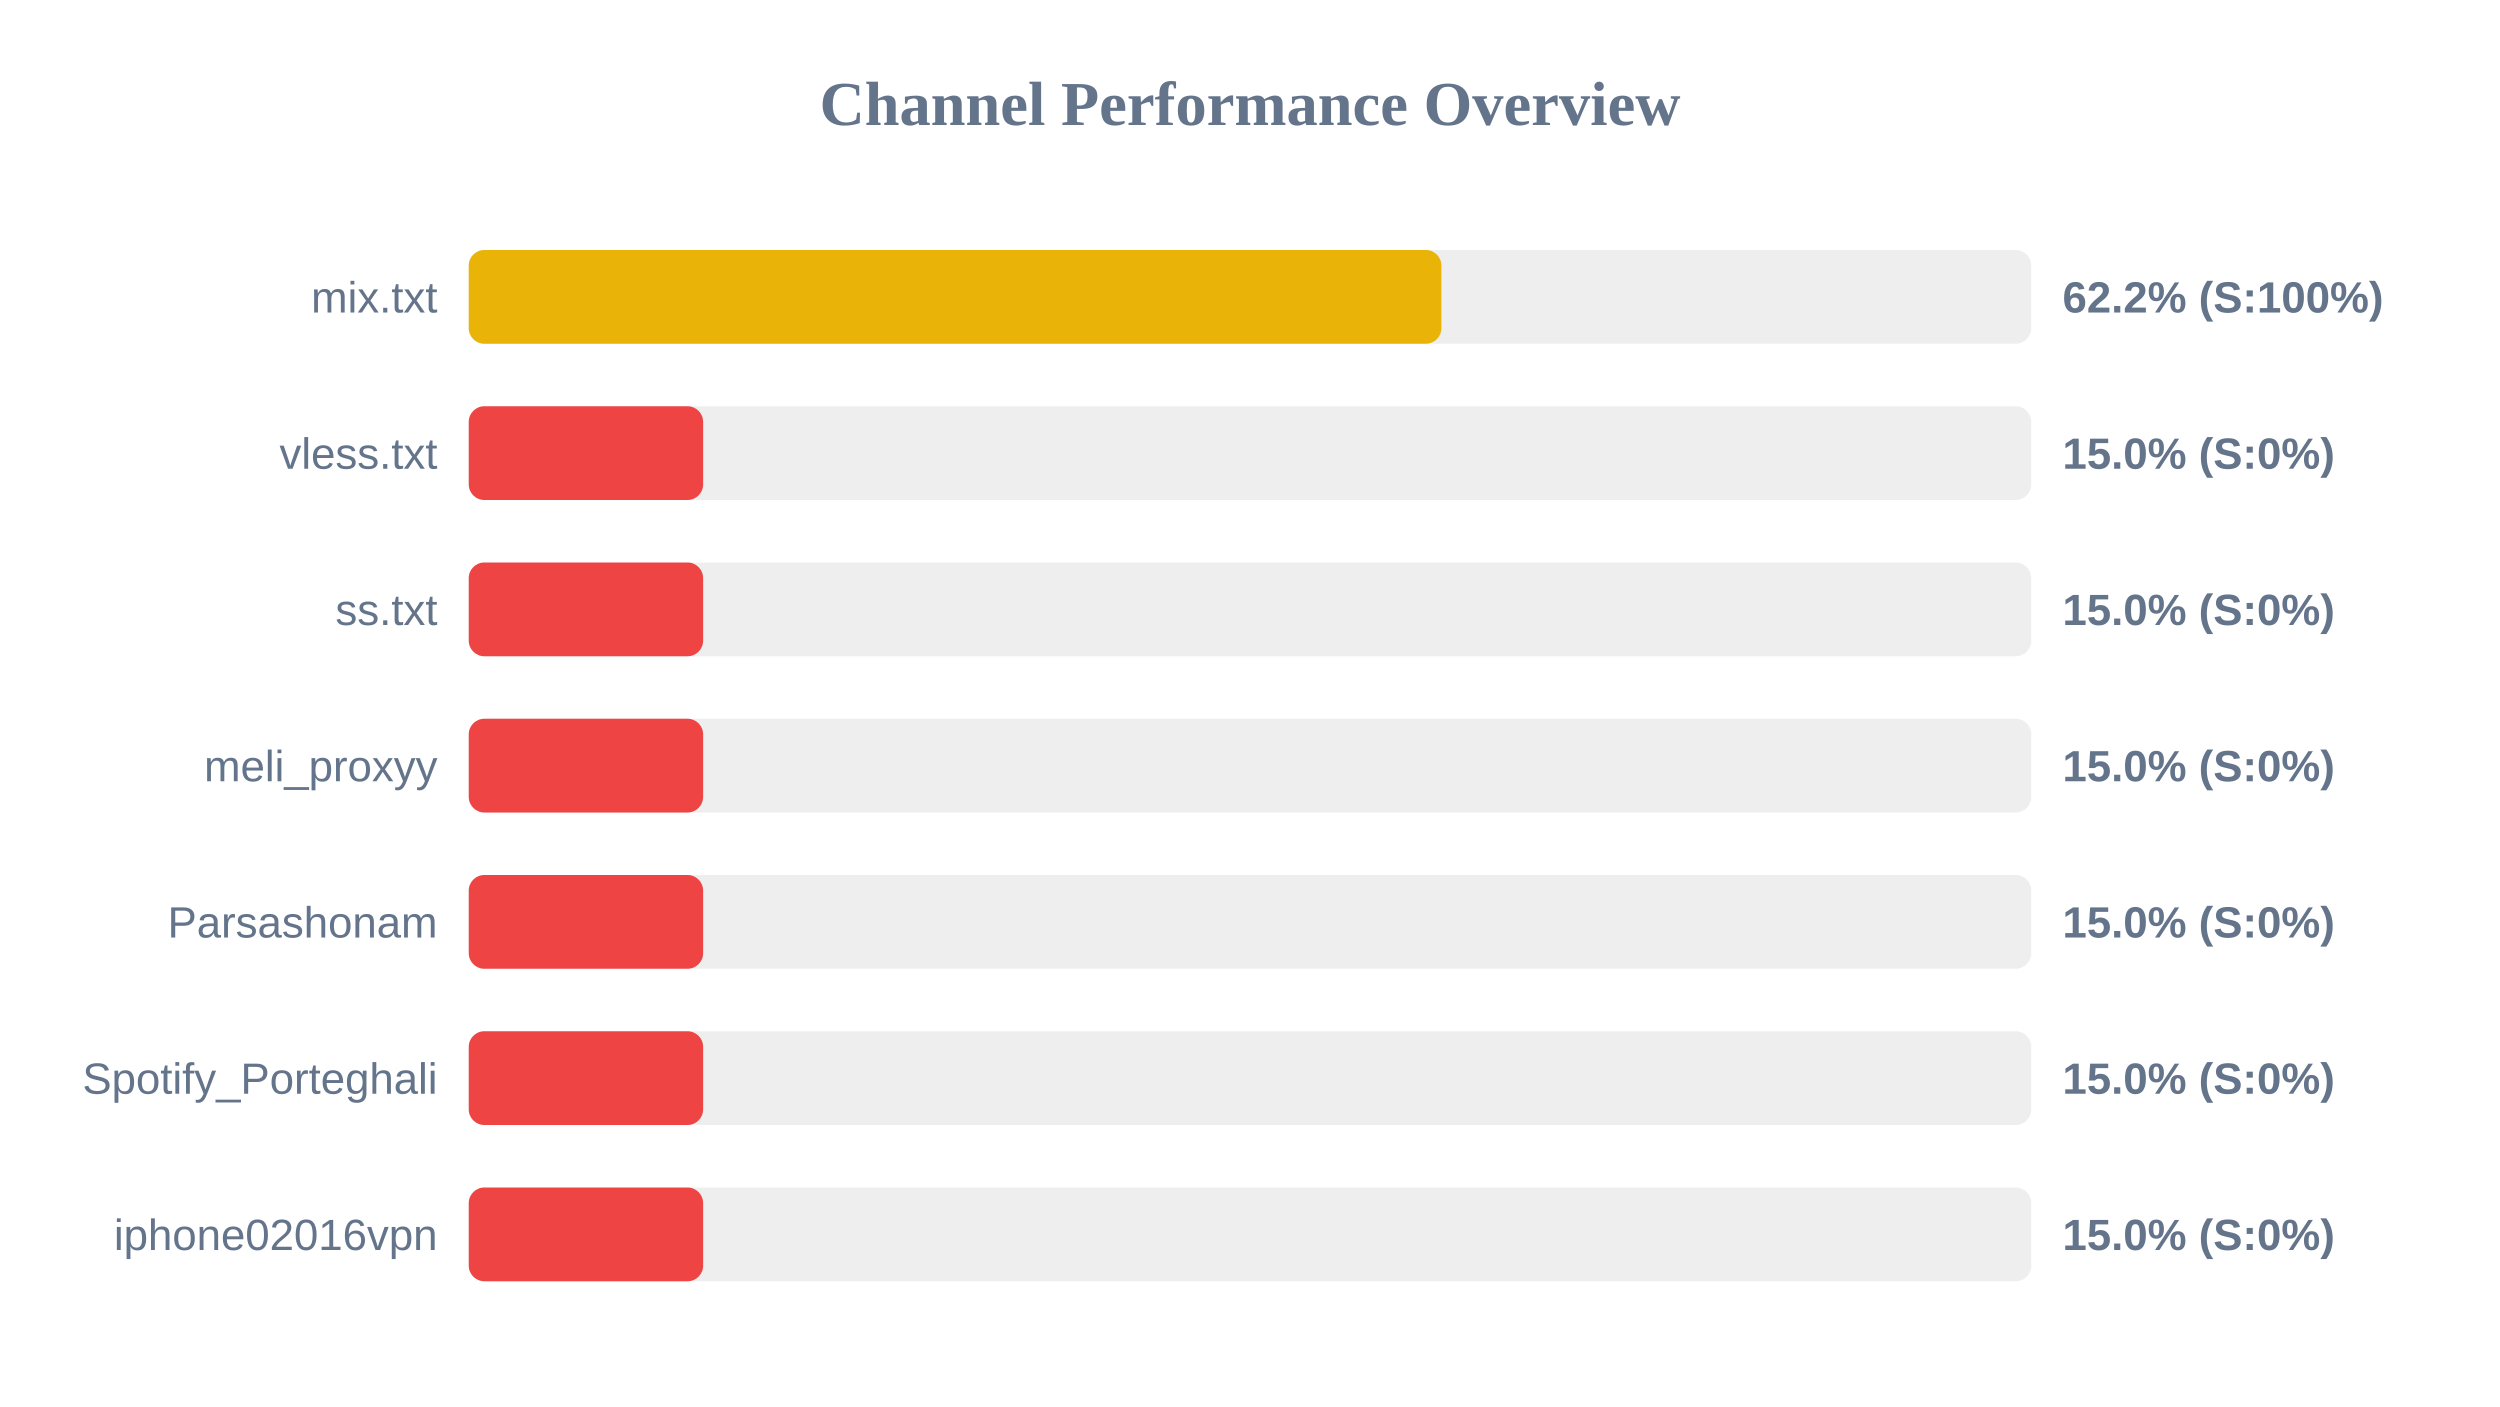
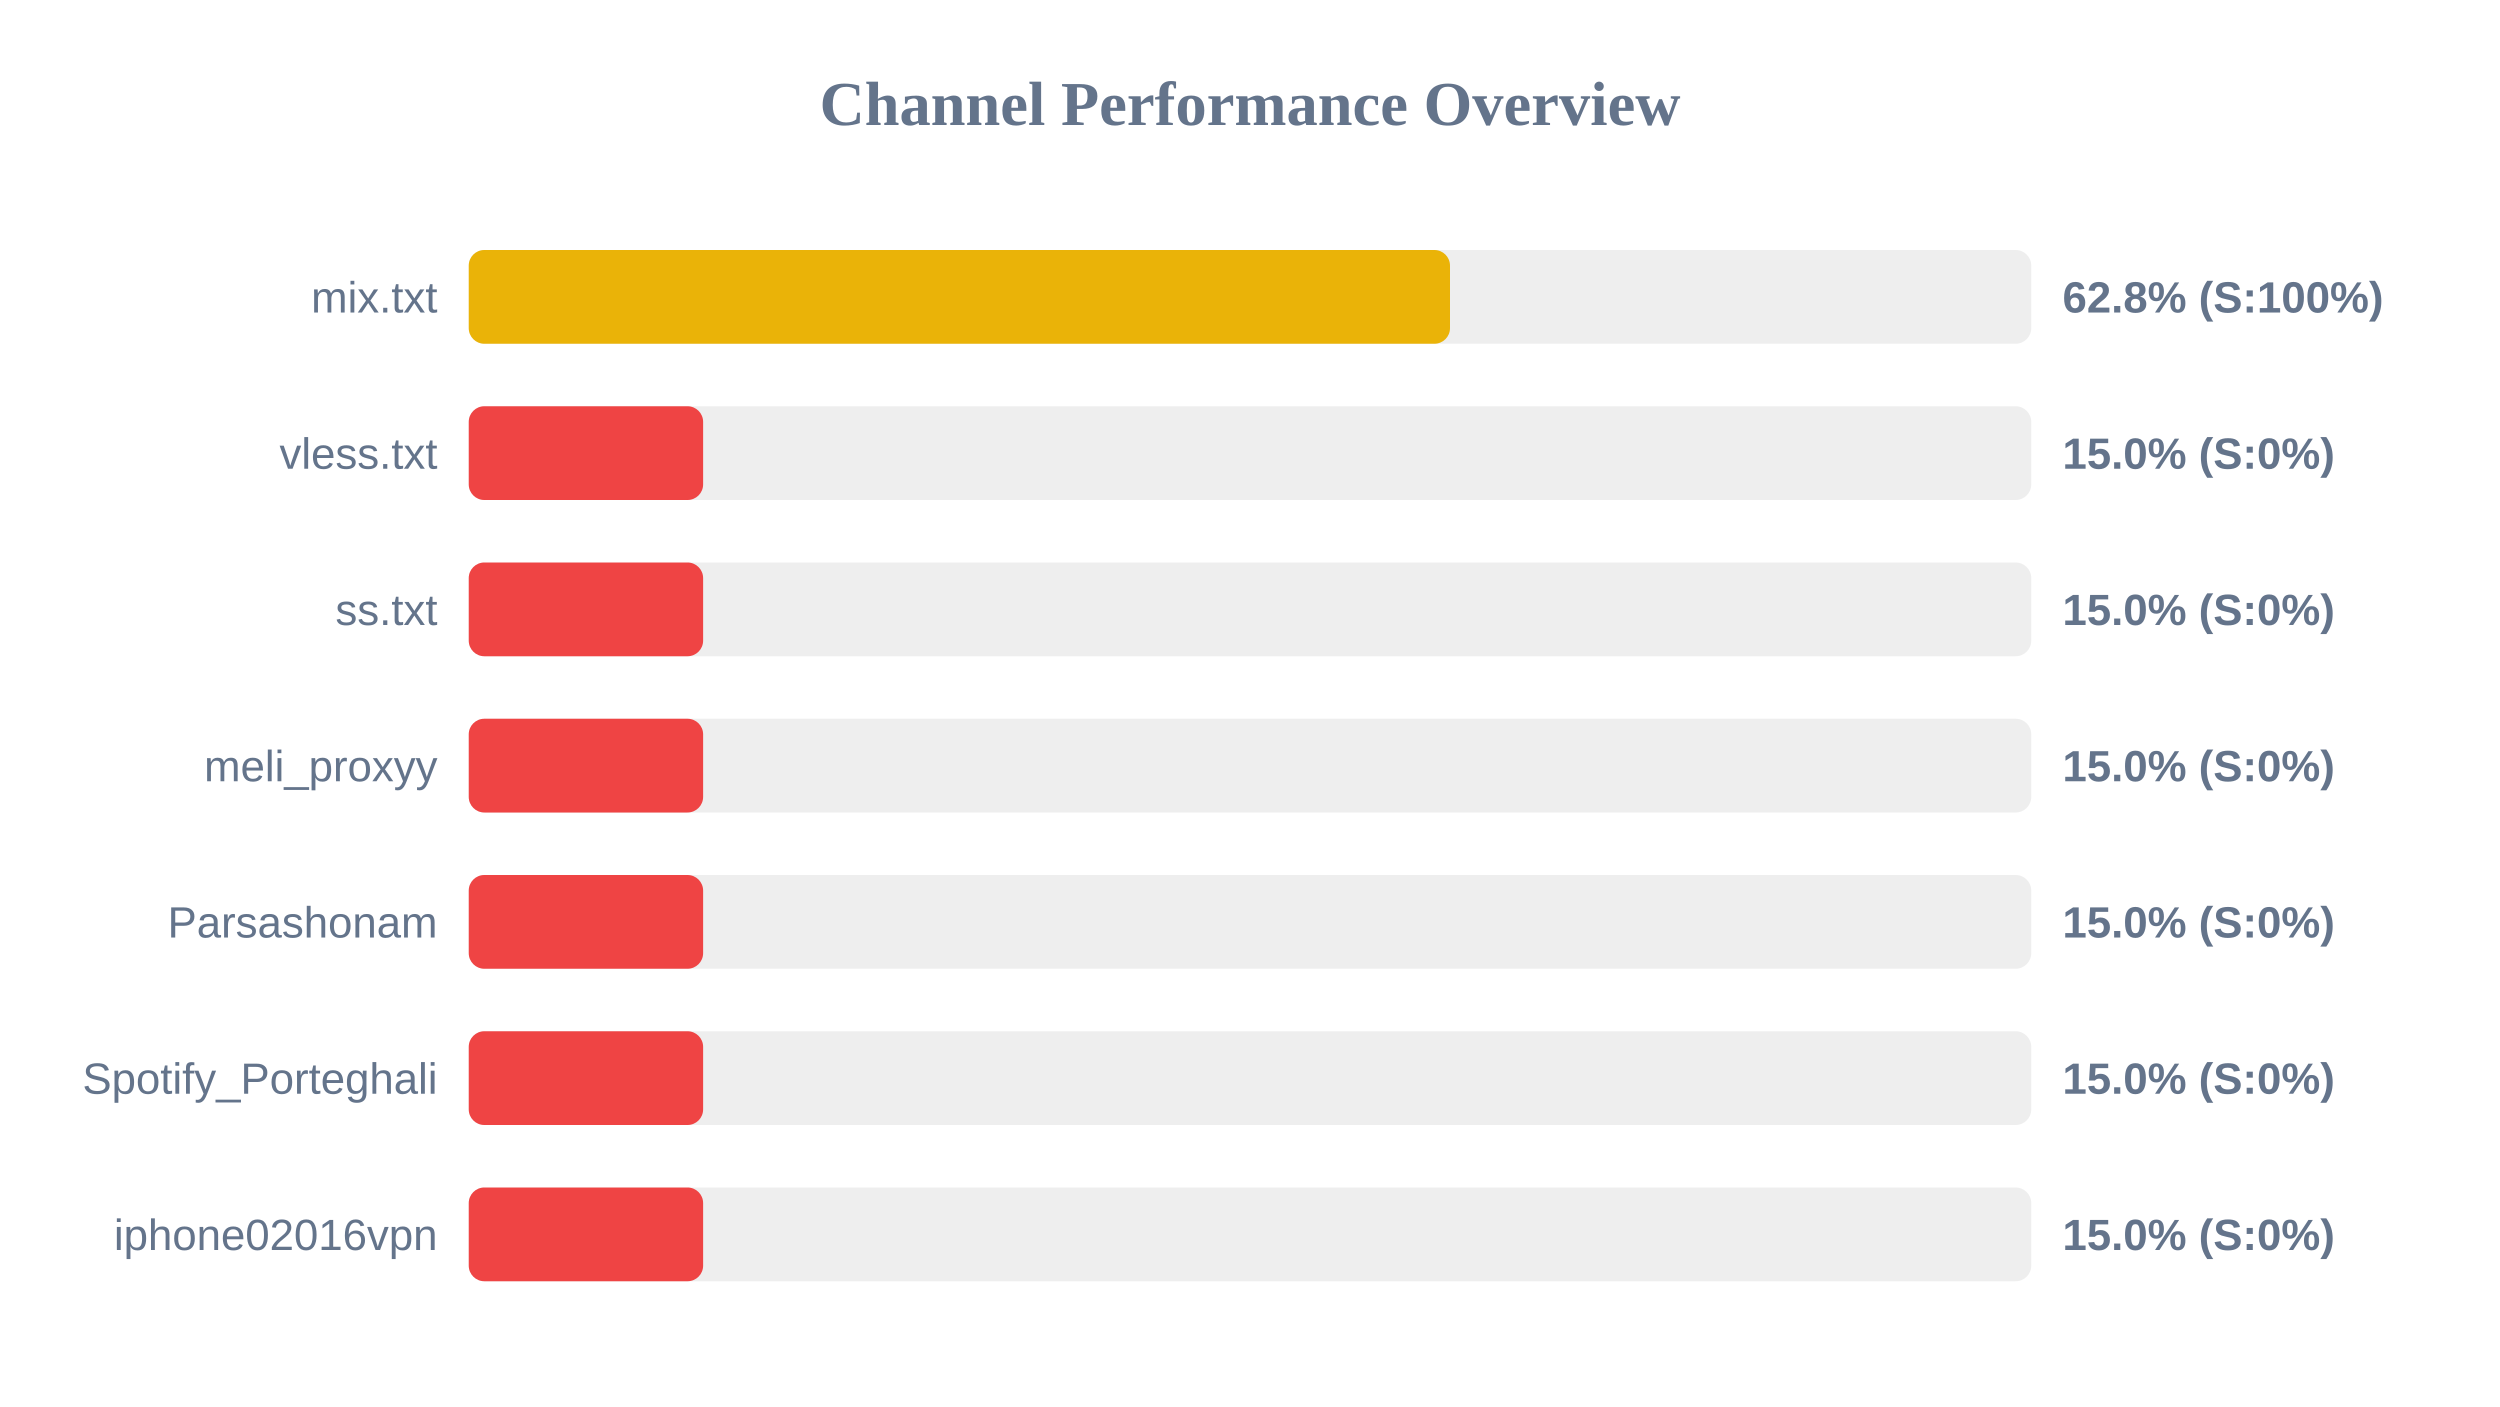
<svg xmlns="http://www.w3.org/2000/svg" width="800" height="450" version="1.1">
  <style>
        .row { font: 14px Arial; fill: #64748b; }
        .score { font: bold 14px Arial; fill: #64748b; }
    </style>
  <text x="400" y="40" text-anchor="middle" font-size="20px" font-weight="bold" fill="#64748b">Channel Performance Overview</text>
  <rect x="150" y="80" width="500" height="30" fill="#eee" rx="5" />
-   <rect x="150" y="80" width="311.25" height="30" fill="#eab308" rx="5" />
+   <rect x="150" y="80" width="314.0" height="30" fill="#eab308" rx="5" />
  <text x="140" y="100" text-anchor="end" class="row">mix.txt</text>
-   <text x="660" y="100" text-anchor="start" class="score">62.2% (S:100%)</text>
+   <text x="660" y="100" text-anchor="start" class="score">62.8% (S:100%)</text>
  <rect x="150" y="130" width="500" height="30" fill="#eee" rx="5" />
  <rect x="150" y="130" width="75.0" height="30" fill="#ef4444" rx="5" />
  <text x="140" y="150" text-anchor="end" class="row">vless.txt</text>
  <text x="660" y="150" text-anchor="start" class="score">15.0% (S:0%)</text>
  <rect x="150" y="180" width="500" height="30" fill="#eee" rx="5" />
  <rect x="150" y="180" width="75.0" height="30" fill="#ef4444" rx="5" />
  <text x="140" y="200" text-anchor="end" class="row">ss.txt</text>
  <text x="660" y="200" text-anchor="start" class="score">15.0% (S:0%)</text>
  <rect x="150" y="230" width="500" height="30" fill="#eee" rx="5" />
  <rect x="150" y="230" width="75.0" height="30" fill="#ef4444" rx="5" />
  <text x="140" y="250" text-anchor="end" class="row">meli_proxyy</text>
  <text x="660" y="250" text-anchor="start" class="score">15.0% (S:0%)</text>
  <rect x="150" y="280" width="500" height="30" fill="#eee" rx="5" />
  <rect x="150" y="280" width="75.0" height="30" fill="#ef4444" rx="5" />
  <text x="140" y="300" text-anchor="end" class="row">Parsashonam</text>
  <text x="660" y="300" text-anchor="start" class="score">15.0% (S:0%)</text>
  <rect x="150" y="330" width="500" height="30" fill="#eee" rx="5" />
  <rect x="150" y="330" width="75.0" height="30" fill="#ef4444" rx="5" />
  <text x="140" y="350" text-anchor="end" class="row">Spotify_Porteghali</text>
  <text x="660" y="350" text-anchor="start" class="score">15.0% (S:0%)</text>
  <rect x="150" y="380" width="500" height="30" fill="#eee" rx="5" />
  <rect x="150" y="380" width="75.0" height="30" fill="#ef4444" rx="5" />
  <text x="140" y="400" text-anchor="end" class="row">iphone02016vpn</text>
  <text x="660" y="400" text-anchor="start" class="score">15.0% (S:0%)</text>
</svg>
